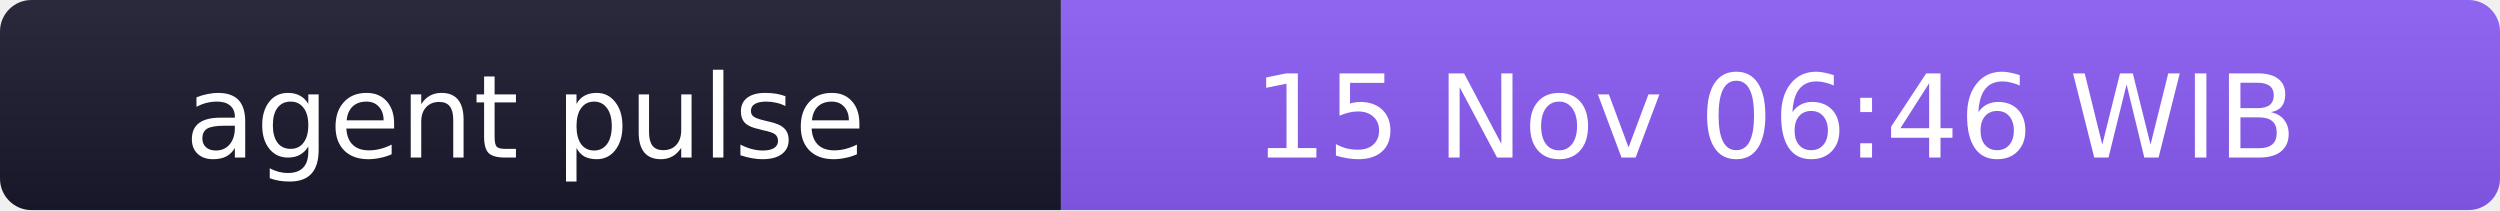
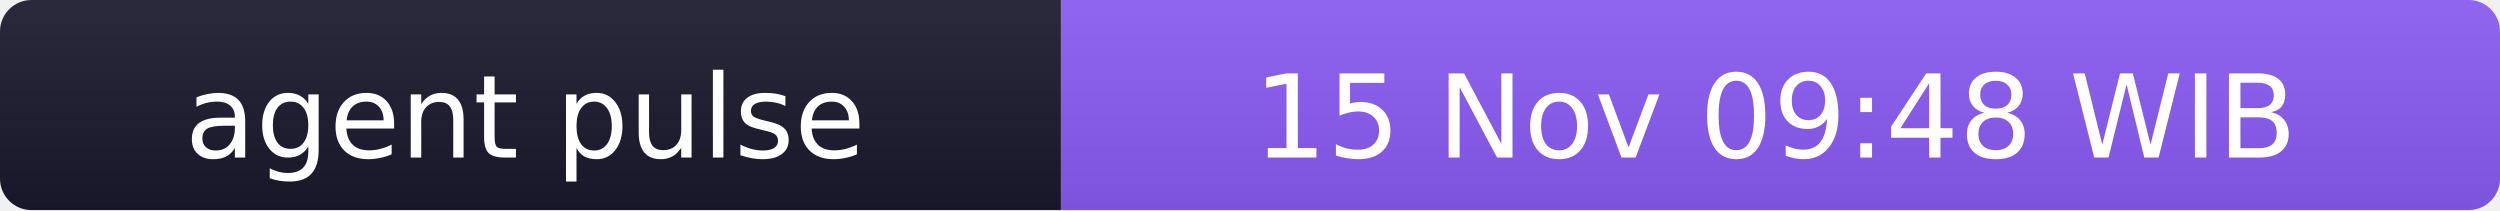
- <svg xmlns="http://www.w3.org/2000/svg" width="238" height="20" role="img" aria-label="agent pulse: 15 Nov 06:46 WIB">
+ <svg xmlns="http://www.w3.org/2000/svg" width="238" height="20" role="img" aria-label="agent pulse: 15 Nov 09:48 WIB">
  <linearGradient id="s" x2="0" y2="100%">
    <stop offset="0" stop-color="#bbb" stop-opacity=".1" />
    <stop offset="1" stop-opacity=".1" />
  </linearGradient>
  <clipPath id="r">
    <rect width="238" height="20" rx="3" fill="#fff" />
  </clipPath>
  <g clip-path="url(#r)">
    <rect width="101" height="20" fill="#1a1a2e" />
    <rect x="101" width="137" height="20" fill="#8b5cf6" />
    <rect width="238" height="20" fill="url(#s)" />
  </g>
  <g fill="#fff" text-anchor="middle" font-family="Verdana,Geneva,DejaVu Sans,sans-serif" font-size="11">
    <text x="50" y="15">agent pulse</text>
-     <text x="169" y="15">15 Nov 06:46 WIB</text>
+     <text x="169" y="15">15 Nov 09:48 WIB</text>
  </g>
</svg>
